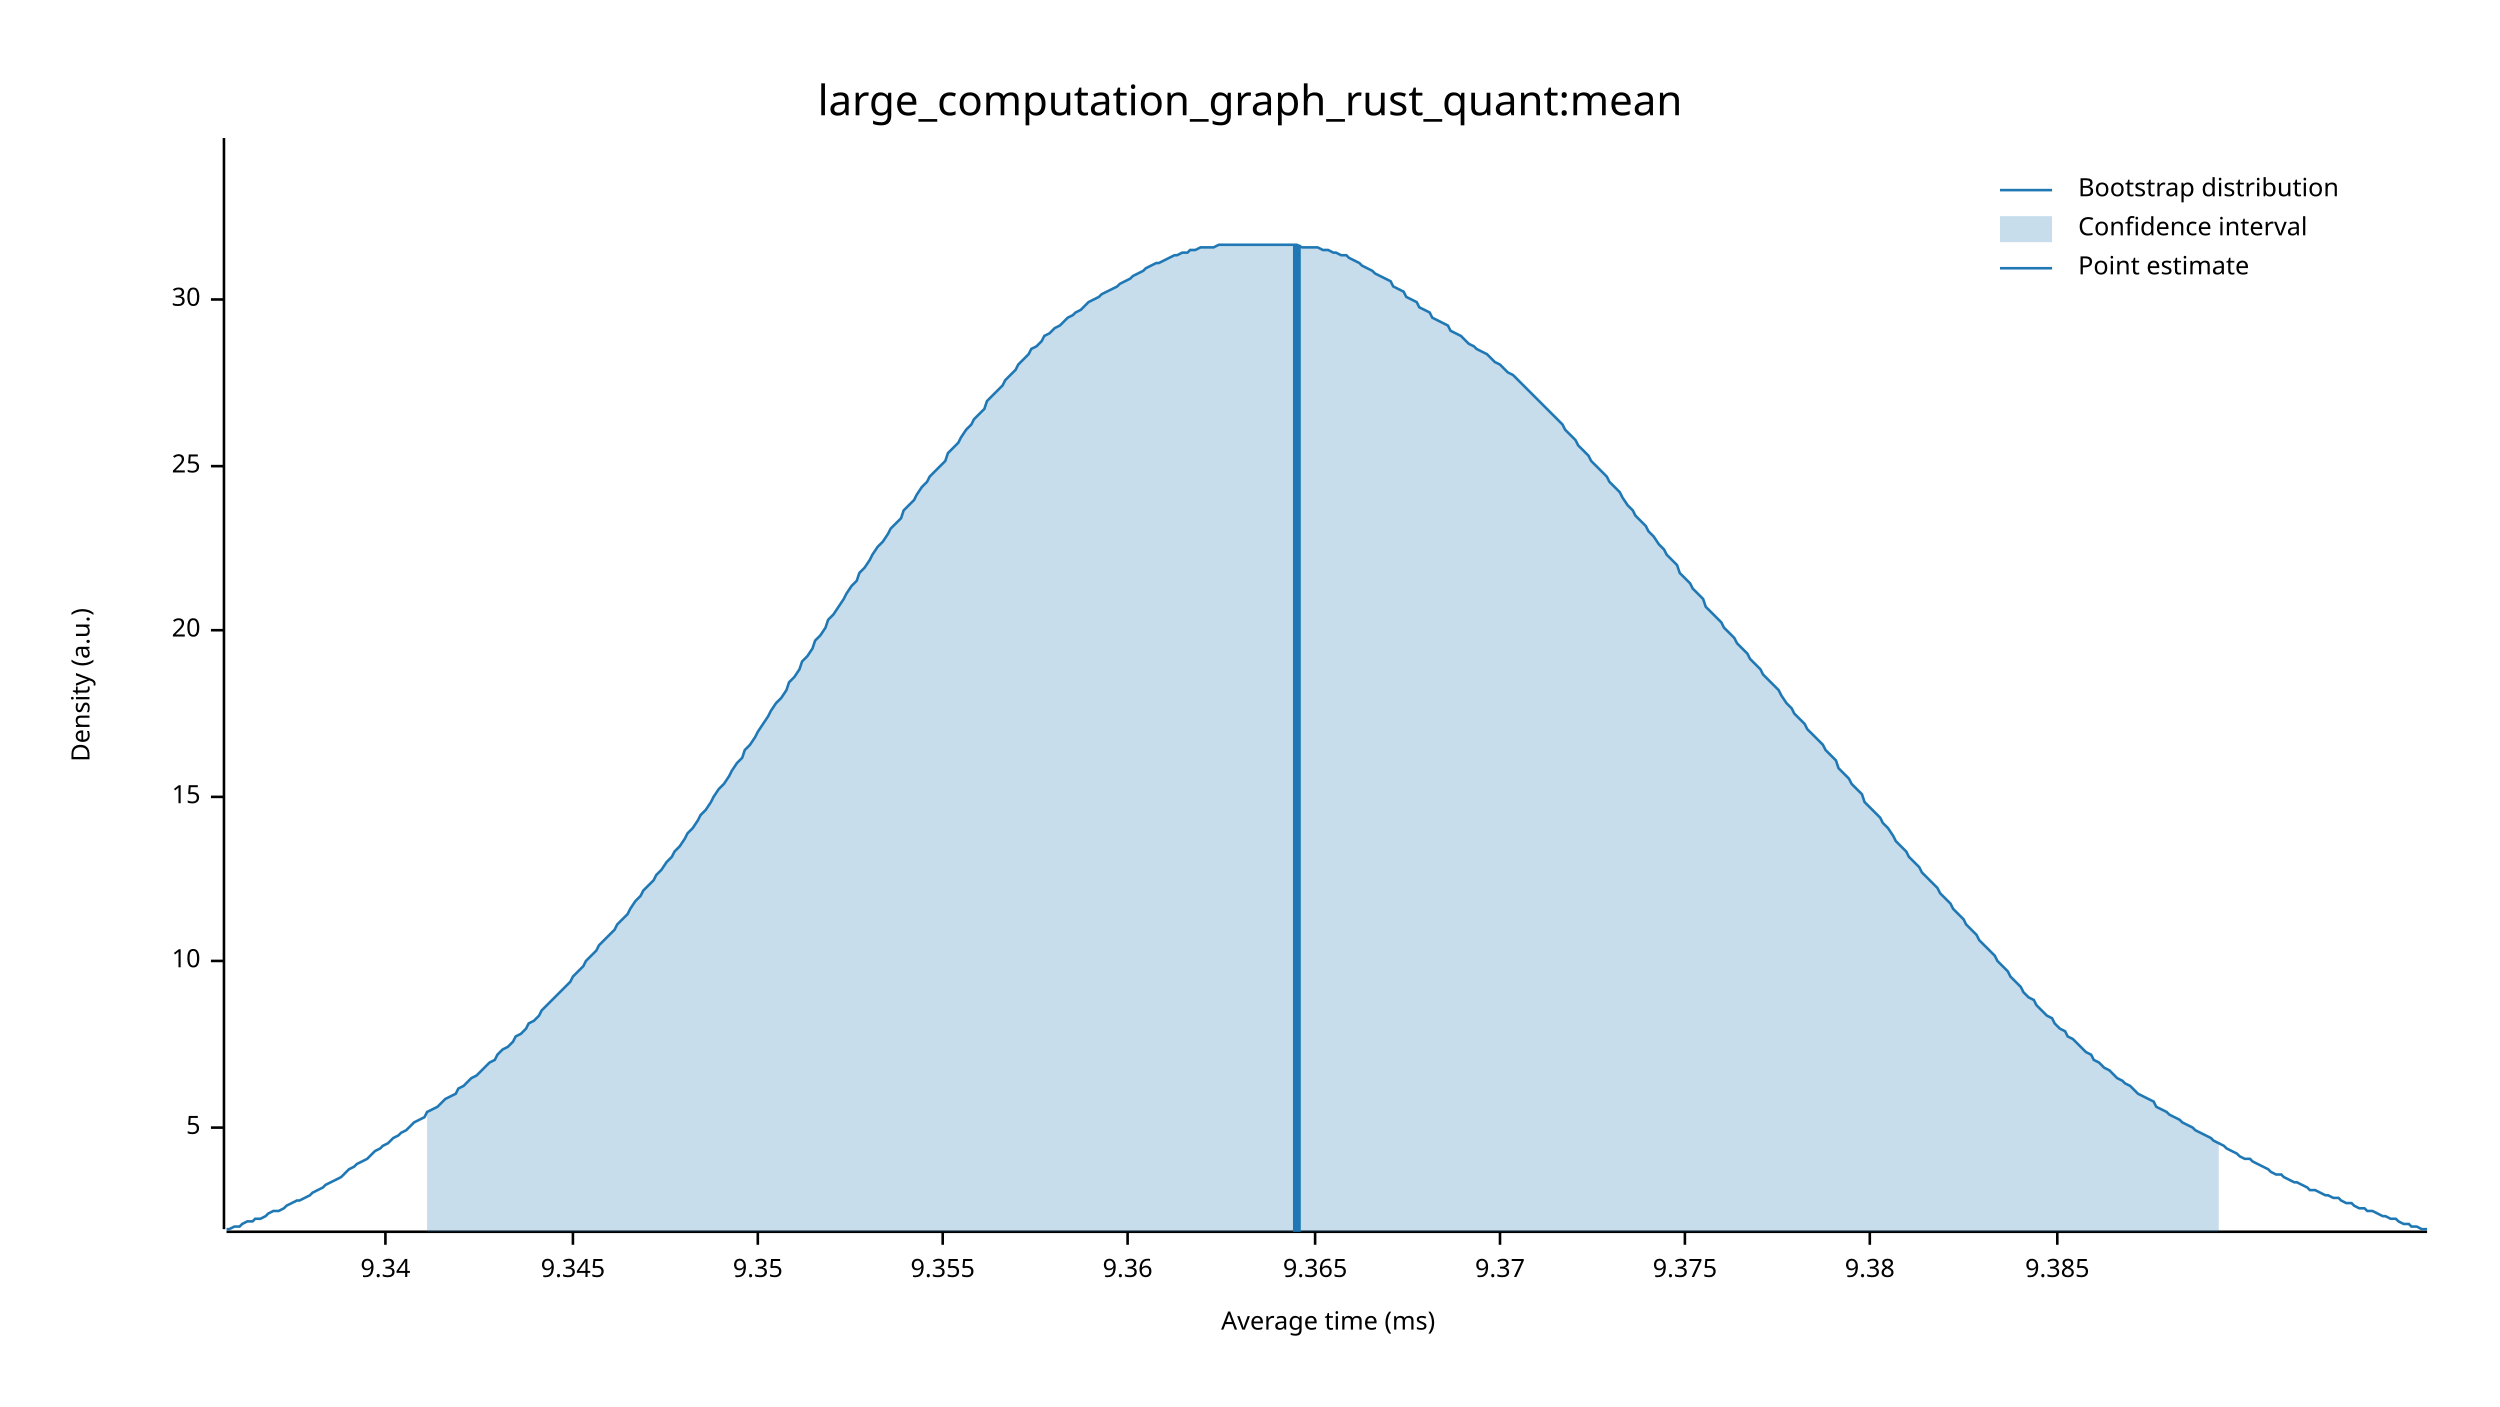
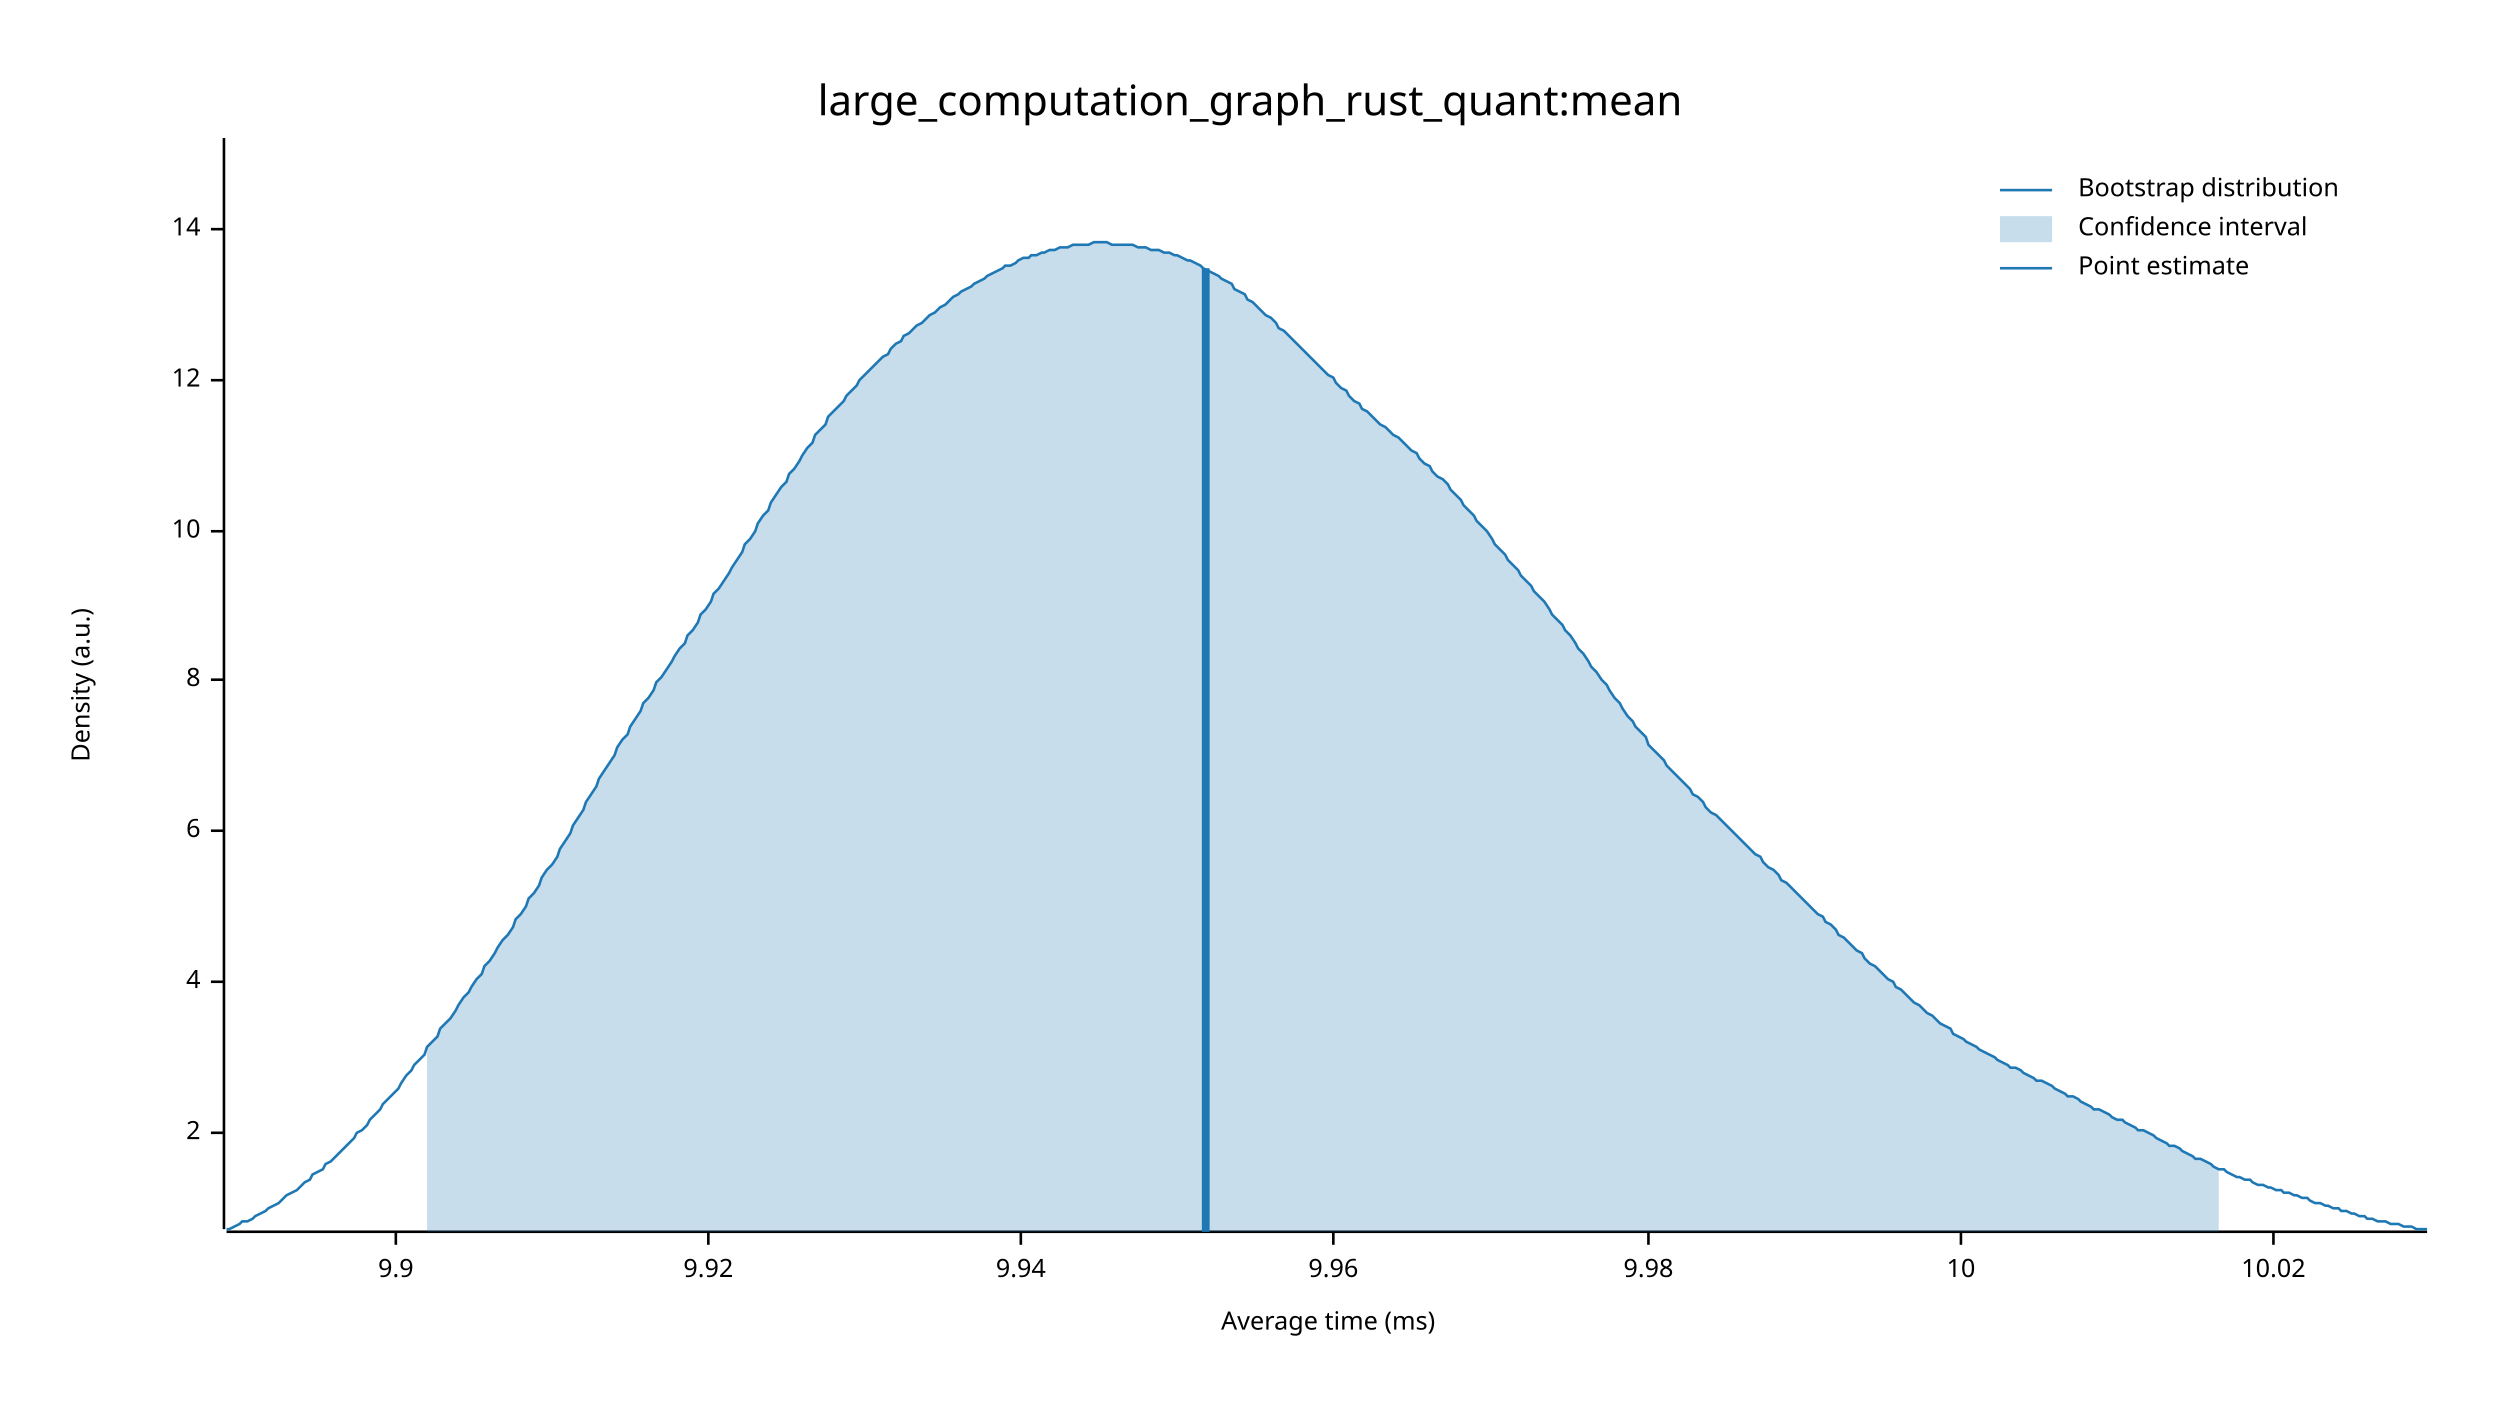
<svg xmlns="http://www.w3.org/2000/svg" width="960" height="540" viewBox="0 0 960 540">
  <text x="480" y="32" dy="0.76em" text-anchor="middle" font-family="sans-serif" font-size="16.129" opacity="1" fill="#000000">
large_computation_graph_rust_quant:mean
</text>
  <text x="27" y="263" dy="0.76em" text-anchor="middle" font-family="sans-serif" font-size="9.677" opacity="1" fill="#000000" transform="rotate(270, 27, 263)">
Density (a.u.)
</text>
  <text x="510" y="513" dy="-0.5ex" text-anchor="middle" font-family="sans-serif" font-size="9.677" opacity="1" fill="#000000">
Average time (ms)
</text>
  <polyline fill="none" opacity="1" stroke="#000000" stroke-width="1" points="86,53 86,472 " />
-   <text x="77" y="433" dy="0.5ex" text-anchor="end" font-family="sans-serif" font-size="9.677" opacity="1" fill="#000000">
- 5
+   <text x="77" y="435" dy="0.5ex" text-anchor="end" font-family="sans-serif" font-size="9.677" opacity="1" fill="#000000">
+ 2
</text>
-   <polyline fill="none" opacity="1" stroke="#000000" stroke-width="1" points="81,433 86,433 " />
-   <text x="77" y="369" dy="0.5ex" text-anchor="end" font-family="sans-serif" font-size="9.677" opacity="1" fill="#000000">
+   <polyline fill="none" opacity="1" stroke="#000000" stroke-width="1" points="81,435 86,435 " />
+   <text x="77" y="377" dy="0.5ex" text-anchor="end" font-family="sans-serif" font-size="9.677" opacity="1" fill="#000000">
+ 4
+ </text>
+   <polyline fill="none" opacity="1" stroke="#000000" stroke-width="1" points="81,377 86,377 " />
+   <text x="77" y="319" dy="0.5ex" text-anchor="end" font-family="sans-serif" font-size="9.677" opacity="1" fill="#000000">
+ 6
+ </text>
+   <polyline fill="none" opacity="1" stroke="#000000" stroke-width="1" points="81,319 86,319 " />
+   <text x="77" y="261" dy="0.5ex" text-anchor="end" font-family="sans-serif" font-size="9.677" opacity="1" fill="#000000">
+ 8
+ </text>
+   <polyline fill="none" opacity="1" stroke="#000000" stroke-width="1" points="81,261 86,261 " />
+   <text x="77" y="204" dy="0.5ex" text-anchor="end" font-family="sans-serif" font-size="9.677" opacity="1" fill="#000000">
10
</text>
-   <polyline fill="none" opacity="1" stroke="#000000" stroke-width="1" points="81,369 86,369 " />
-   <text x="77" y="306" dy="0.5ex" text-anchor="end" font-family="sans-serif" font-size="9.677" opacity="1" fill="#000000">
- 15
+   <polyline fill="none" opacity="1" stroke="#000000" stroke-width="1" points="81,204 86,204 " />
+   <text x="77" y="146" dy="0.5ex" text-anchor="end" font-family="sans-serif" font-size="9.677" opacity="1" fill="#000000">
+ 12
</text>
-   <polyline fill="none" opacity="1" stroke="#000000" stroke-width="1" points="81,306 86,306 " />
-   <text x="77" y="242" dy="0.5ex" text-anchor="end" font-family="sans-serif" font-size="9.677" opacity="1" fill="#000000">
- 20
+   <polyline fill="none" opacity="1" stroke="#000000" stroke-width="1" points="81,146 86,146 " />
+   <text x="77" y="88" dy="0.5ex" text-anchor="end" font-family="sans-serif" font-size="9.677" opacity="1" fill="#000000">
+ 14
</text>
-   <polyline fill="none" opacity="1" stroke="#000000" stroke-width="1" points="81,242 86,242 " />
-   <text x="77" y="179" dy="0.5ex" text-anchor="end" font-family="sans-serif" font-size="9.677" opacity="1" fill="#000000">
- 25
+   <polyline fill="none" opacity="1" stroke="#000000" stroke-width="1" points="81,88 86,88 " />
+   <polyline fill="none" opacity="1" stroke="#000000" stroke-width="1" points="87,473 932,473 " />
+   <text x="152" y="483" dy="0.76em" text-anchor="middle" font-family="sans-serif" font-size="9.677" opacity="1" fill="#000000">
+ 9.9
</text>
-   <polyline fill="none" opacity="1" stroke="#000000" stroke-width="1" points="81,179 86,179 " />
-   <text x="77" y="115" dy="0.5ex" text-anchor="end" font-family="sans-serif" font-size="9.677" opacity="1" fill="#000000">
- 30
+   <polyline fill="none" opacity="1" stroke="#000000" stroke-width="1" points="152,473 152,478 " />
+   <text x="272" y="483" dy="0.76em" text-anchor="middle" font-family="sans-serif" font-size="9.677" opacity="1" fill="#000000">
+ 9.92
</text>
-   <polyline fill="none" opacity="1" stroke="#000000" stroke-width="1" points="81,115 86,115 " />
-   <polyline fill="none" opacity="1" stroke="#000000" stroke-width="1" points="87,473 932,473 " />
-   <text x="148" y="483" dy="0.76em" text-anchor="middle" font-family="sans-serif" font-size="9.677" opacity="1" fill="#000000">
- 9.34
+   <polyline fill="none" opacity="1" stroke="#000000" stroke-width="1" points="272,473 272,478 " />
+   <text x="392" y="483" dy="0.76em" text-anchor="middle" font-family="sans-serif" font-size="9.677" opacity="1" fill="#000000">
+ 9.94
</text>
-   <polyline fill="none" opacity="1" stroke="#000000" stroke-width="1" points="148,473 148,478 " />
-   <text x="220" y="483" dy="0.76em" text-anchor="middle" font-family="sans-serif" font-size="9.677" opacity="1" fill="#000000">
- 9.345
+   <polyline fill="none" opacity="1" stroke="#000000" stroke-width="1" points="392,473 392,478 " />
+   <text x="512" y="483" dy="0.76em" text-anchor="middle" font-family="sans-serif" font-size="9.677" opacity="1" fill="#000000">
+ 9.96
</text>
-   <polyline fill="none" opacity="1" stroke="#000000" stroke-width="1" points="220,473 220,478 " />
-   <text x="291" y="483" dy="0.76em" text-anchor="middle" font-family="sans-serif" font-size="9.677" opacity="1" fill="#000000">
- 9.35
+   <polyline fill="none" opacity="1" stroke="#000000" stroke-width="1" points="512,473 512,478 " />
+   <text x="633" y="483" dy="0.76em" text-anchor="middle" font-family="sans-serif" font-size="9.677" opacity="1" fill="#000000">
+ 9.98
</text>
-   <polyline fill="none" opacity="1" stroke="#000000" stroke-width="1" points="291,473 291,478 " />
-   <text x="362" y="483" dy="0.76em" text-anchor="middle" font-family="sans-serif" font-size="9.677" opacity="1" fill="#000000">
- 9.355
+   <polyline fill="none" opacity="1" stroke="#000000" stroke-width="1" points="633,473 633,478 " />
+   <text x="753" y="483" dy="0.76em" text-anchor="middle" font-family="sans-serif" font-size="9.677" opacity="1" fill="#000000">
+ 10
</text>
-   <polyline fill="none" opacity="1" stroke="#000000" stroke-width="1" points="362,473 362,478 " />
-   <text x="433" y="483" dy="0.76em" text-anchor="middle" font-family="sans-serif" font-size="9.677" opacity="1" fill="#000000">
- 9.36
+   <polyline fill="none" opacity="1" stroke="#000000" stroke-width="1" points="753,473 753,478 " />
+   <text x="873" y="483" dy="0.76em" text-anchor="middle" font-family="sans-serif" font-size="9.677" opacity="1" fill="#000000">
+ 10.02
</text>
-   <polyline fill="none" opacity="1" stroke="#000000" stroke-width="1" points="433,473 433,478 " />
-   <text x="505" y="483" dy="0.76em" text-anchor="middle" font-family="sans-serif" font-size="9.677" opacity="1" fill="#000000">
- 9.365
- </text>
-   <polyline fill="none" opacity="1" stroke="#000000" stroke-width="1" points="505,473 505,478 " />
-   <text x="576" y="483" dy="0.76em" text-anchor="middle" font-family="sans-serif" font-size="9.677" opacity="1" fill="#000000">
- 9.37
- </text>
-   <polyline fill="none" opacity="1" stroke="#000000" stroke-width="1" points="576,473 576,478 " />
-   <text x="647" y="483" dy="0.76em" text-anchor="middle" font-family="sans-serif" font-size="9.677" opacity="1" fill="#000000">
- 9.375
- </text>
-   <polyline fill="none" opacity="1" stroke="#000000" stroke-width="1" points="647,473 647,478 " />
-   <text x="718" y="483" dy="0.76em" text-anchor="middle" font-family="sans-serif" font-size="9.677" opacity="1" fill="#000000">
- 9.38
- </text>
-   <polyline fill="none" opacity="1" stroke="#000000" stroke-width="1" points="718,473 718,478 " />
-   <text x="790" y="483" dy="0.76em" text-anchor="middle" font-family="sans-serif" font-size="9.677" opacity="1" fill="#000000">
- 9.385
- </text>
-   <polyline fill="none" opacity="1" stroke="#000000" stroke-width="1" points="790,473 790,478 " />
-   <polyline fill="none" opacity="1" stroke="#1F78B4" stroke-width="1" points="87,472 88,472 90,471 92,471 93,470 95,469 97,469 98,468 100,468 102,467 103,466 105,465 107,465 109,464 110,463 112,462 114,461 115,461 117,460 119,459 120,458 122,457 124,456 125,455 127,454 129,453 131,452 132,451 134,449 136,448 137,447 139,446 141,445 142,444 144,442 146,441 147,440 149,439 151,437 153,436 154,435 156,434 158,432 159,431 161,430 163,429 164,427 166,426 168,425 169,424 171,422 173,421 175,420 176,418 178,417 180,415 181,414 183,413 185,411 186,410 188,408 190,407 191,405 193,403 195,402 197,400 198,398 200,397 202,395 203,393 205,392 207,390 208,388 210,386 212,384 214,382 215,381 217,379 219,377 220,375 222,373 224,371 225,369 227,367 229,365 230,363 232,361 234,359 236,357 237,355 239,353 241,351 242,349 244,346 246,344 247,342 249,340 251,338 252,336 254,334 256,331 258,329 259,327 261,325 263,322 264,320 266,318 268,315 269,313 271,311 273,308 274,306 276,303 278,301 280,298 281,296 283,293 285,291 286,288 288,286 290,283 291,281 293,278 295,275 296,273 298,270 300,268 302,265 303,262 305,260 307,257 308,254 310,252 312,249 313,246 315,244 317,241 318,238 320,236 322,233 324,230 325,228 327,225 329,223 330,220 332,218 334,215 335,213 337,210 339,208 341,205 342,203 344,201 346,199 347,196 349,194 351,192 352,190 354,187 356,185 357,183 359,181 361,179 363,177 364,174 366,172 368,170 369,168 371,165 373,163 374,161 376,159 378,157 379,154 381,152 383,150 385,148 386,146 388,144 390,142 391,140 393,138 395,136 396,134 398,133 400,131 401,129 403,128 405,126 407,125 408,124 410,122 412,121 413,120 415,119 417,117 418,116 420,115 422,114 423,113 425,112 427,111 429,110 430,109 432,108 434,107 435,106 437,105 439,104 440,103 442,102 444,101 445,101 447,100 449,99 451,98 452,98 454,97 456,97 457,96 459,96 461,95 462,95 464,95 466,95 468,94 469,94 471,94 473,94 474,94 476,94 478,94 479,94 481,94 483,94 484,94 486,94 488,94 490,94 491,94 493,94 495,94 496,94 498,94 500,95 501,95 503,95 505,95 506,95 508,96 510,96 512,97 513,97 515,98 517,98 518,99 520,100 522,101 523,102 525,103 527,104 528,105 530,106 532,107 534,108 535,110 537,111 539,112 540,114 542,115 544,116 545,118 547,119 549,120 550,122 552,123 554,124 556,125 557,127 559,128 561,129 562,130 564,132 566,133 567,134 569,135 571,136 573,138 574,139 576,140 578,142 579,143 581,144 583,146 584,147 586,149 588,151 589,152 591,154 593,156 595,158 596,159 598,161 600,163 601,165 603,167 605,169 606,171 608,173 610,175 611,177 613,179 615,181 617,183 618,185 620,187 622,189 623,191 625,194 627,196 628,198 630,200 632,202 633,204 635,206 637,209 639,211 640,213 642,215 644,217 645,220 647,222 649,224 650,226 652,228 654,230 655,233 657,235 659,237 661,239 662,241 664,243 666,245 667,247 669,249 671,251 672,253 674,255 676,257 677,259 679,261 681,263 683,265 684,267 686,270 688,272 689,274 691,276 693,278 694,280 696,282 698,284 700,286 701,288 703,290 705,292 706,295 708,297 710,299 711,301 713,303 715,305 716,308 718,310 720,312 722,314 723,316 725,318 727,321 728,323 730,325 732,327 733,329 735,331 737,333 738,335 740,337 742,339 744,341 745,343 747,345 749,347 750,349 752,351 754,353 755,355 757,357 759,359 760,361 762,363 764,365 766,367 767,369 769,371 771,373 772,375 774,377 776,379 777,381 779,383 781,384 782,386 784,388 786,390 788,391 789,393 791,395 793,396 794,398 796,399 798,401 799,402 801,404 803,405 804,407 806,408 808,410 810,411 811,412 813,414 815,415 816,416 818,417 820,419 821,420 823,421 825,422 827,423 828,425 830,426 832,427 833,428 835,429 837,430 838,431 840,432 842,433 843,434 845,435 847,436 849,437 850,438 852,439 854,440 855,441 857,442 859,443 860,444 862,445 864,445 865,446 867,447 869,448 871,449 872,450 874,451 876,451 877,452 879,453 881,454 882,454 884,455 886,456 887,457 889,457 891,458 893,459 894,459 896,460 898,460 899,461 901,462 903,462 904,463 906,464 908,464 909,465 911,465 913,466 915,467 916,467 918,468 920,468 921,469 923,470 925,470 926,471 928,471 930,472 932,472 " />
-   <polygon opacity="0.25" fill="#1F78B4" points="164,427 166,426 168,425 169,424 171,422 173,421 175,420 176,418 178,417 180,415 181,414 183,413 185,411 186,410 188,408 190,407 191,405 193,403 195,402 197,400 198,398 200,397 202,395 203,393 205,392 207,390 208,388 210,386 212,384 214,382 215,381 217,379 219,377 220,375 222,373 224,371 225,369 227,367 229,365 230,363 232,361 234,359 236,357 237,355 239,353 241,351 242,349 244,346 246,344 247,342 249,340 251,338 252,336 254,334 256,331 258,329 259,327 261,325 263,322 264,320 266,318 268,315 269,313 271,311 273,308 274,306 276,303 278,301 280,298 281,296 283,293 285,291 286,288 288,286 290,283 291,281 293,278 295,275 296,273 298,270 300,268 302,265 303,262 305,260 307,257 308,254 310,252 312,249 313,246 315,244 317,241 318,238 320,236 322,233 324,230 325,228 327,225 329,223 330,220 332,218 334,215 335,213 337,210 339,208 341,205 342,203 344,201 346,199 347,196 349,194 351,192 352,190 354,187 356,185 357,183 359,181 361,179 363,177 364,174 366,172 368,170 369,168 371,165 373,163 374,161 376,159 378,157 379,154 381,152 383,150 385,148 386,146 388,144 390,142 391,140 393,138 395,136 396,134 398,133 400,131 401,129 403,128 405,126 407,125 408,124 410,122 412,121 413,120 415,119 417,117 418,116 420,115 422,114 423,113 425,112 427,111 429,110 430,109 432,108 434,107 435,106 437,105 439,104 440,103 442,102 444,101 445,101 447,100 449,99 451,98 452,98 454,97 456,97 457,96 459,96 461,95 462,95 464,95 466,95 468,94 469,94 471,94 473,94 474,94 476,94 478,94 479,94 481,94 483,94 484,94 486,94 488,94 490,94 491,94 493,94 495,94 496,94 498,94 500,95 501,95 503,95 505,95 506,95 508,96 510,96 512,97 513,97 515,98 517,98 518,99 520,100 522,101 523,102 525,103 527,104 528,105 530,106 532,107 534,108 535,110 537,111 539,112 540,114 542,115 544,116 545,118 547,119 549,120 550,122 552,123 554,124 556,125 557,127 559,128 561,129 562,130 564,132 566,133 567,134 569,135 571,136 573,138 574,139 576,140 578,142 579,143 581,144 583,146 584,147 586,149 588,151 589,152 591,154 593,156 595,158 596,159 598,161 600,163 601,165 603,167 605,169 606,171 608,173 610,175 611,177 613,179 615,181 617,183 618,185 620,187 622,189 623,191 625,194 627,196 628,198 630,200 632,202 633,204 635,206 637,209 639,211 640,213 642,215 644,217 645,220 647,222 649,224 650,226 652,228 654,230 655,233 657,235 659,237 661,239 662,241 664,243 666,245 667,247 669,249 671,251 672,253 674,255 676,257 677,259 679,261 681,263 683,265 684,267 686,270 688,272 689,274 691,276 693,278 694,280 696,282 698,284 700,286 701,288 703,290 705,292 706,295 708,297 710,299 711,301 713,303 715,305 716,308 718,310 720,312 722,314 723,316 725,318 727,321 728,323 730,325 732,327 733,329 735,331 737,333 738,335 740,337 742,339 744,341 745,343 747,345 749,347 750,349 752,351 754,353 755,355 757,357 759,359 760,361 762,363 764,365 766,367 767,369 769,371 771,373 772,375 774,377 776,379 777,381 779,383 781,384 782,386 784,388 786,390 788,391 789,393 791,395 793,396 794,398 796,399 798,401 799,402 801,404 803,405 804,407 806,408 808,410 810,411 811,412 813,414 815,415 816,416 818,417 820,419 821,420 823,421 825,422 827,423 828,425 830,426 832,427 833,428 835,429 837,430 838,431 840,432 842,433 843,434 845,435 847,436 849,437 850,438 852,439 852,473 164,473 " />
-   <polyline fill="none" opacity="1" stroke="#1F78B4" stroke-width="3" points="498,473 498,94 " />
+   <polyline fill="none" opacity="1" stroke="#000000" stroke-width="1" points="873,473 873,478 " />
+   <polyline fill="none" opacity="1" stroke="#1F78B4" stroke-width="1" points="87,472 88,472 90,471 92,470 93,469 95,469 97,468 98,467 100,466 102,465 103,464 105,463 107,462 109,460 110,459 112,458 114,457 115,456 117,454 119,453 120,451 122,450 124,449 125,447 127,446 129,444 131,442 132,441 134,439 136,437 137,435 139,434 141,432 142,430 144,428 146,426 147,424 149,422 151,420 153,418 154,416 156,413 158,411 159,409 161,407 163,405 164,402 166,400 168,398 169,395 171,393 173,391 175,388 176,386 178,383 180,381 181,379 183,376 185,374 186,371 188,369 190,366 191,364 193,361 195,359 197,356 198,353 200,351 202,348 203,345 205,343 207,340 208,337 210,334 212,332 214,329 215,326 217,323 219,320 220,317 222,314 224,311 225,308 227,305 229,302 230,299 232,296 234,293 236,290 237,287 239,284 241,282 242,279 244,276 246,273 247,270 249,268 251,265 252,262 254,260 256,257 258,254 259,252 261,249 263,247 264,244 266,242 268,239 269,236 271,234 273,231 274,228 276,226 278,223 280,220 281,218 283,215 285,212 286,209 288,207 290,204 291,201 293,198 295,196 296,193 298,190 300,187 302,185 303,182 305,180 307,177 308,175 310,172 312,170 313,167 315,165 317,163 318,160 320,158 322,156 324,154 325,152 327,150 329,148 330,146 332,144 334,142 335,141 337,139 339,137 341,136 342,134 344,132 346,131 347,129 349,128 351,126 352,125 354,124 356,122 357,121 359,120 361,118 363,117 364,116 366,114 368,113 369,112 371,111 373,110 374,109 376,108 378,107 379,106 381,105 383,104 385,103 386,102 388,102 390,101 391,100 393,99 395,99 396,98 398,98 400,97 401,97 403,96 405,96 407,95 408,95 410,95 412,94 413,94 415,94 417,94 418,94 420,93 422,93 423,93 425,93 427,94 429,94 430,94 432,94 434,94 435,94 437,95 439,95 440,95 442,96 444,96 445,96 447,97 449,97 451,98 452,98 454,99 456,100 457,100 459,101 461,102 462,103 464,104 466,105 468,106 469,107 471,108 473,109 474,111 476,112 478,113 479,115 481,116 483,118 484,119 486,121 488,122 490,124 491,126 493,127 495,129 496,130 498,132 500,134 501,135 503,137 505,139 506,140 508,142 510,144 512,145 513,147 515,149 517,150 518,152 520,154 522,155 523,157 525,158 527,160 528,161 530,163 532,164 534,166 535,167 537,168 539,170 540,171 542,173 544,174 545,176 547,178 549,179 550,181 552,183 554,184 556,186 557,188 559,190 561,192 562,194 564,196 566,198 567,200 569,202 571,204 573,207 574,209 576,211 578,213 579,215 581,217 583,219 584,221 586,223 588,225 589,227 591,229 593,231 595,234 596,236 598,238 600,240 601,242 603,244 605,247 606,249 608,251 610,254 611,256 613,258 615,261 617,263 618,265 620,268 622,270 623,272 625,275 627,277 628,279 630,281 632,283 633,286 635,288 637,290 639,292 640,294 642,296 644,298 645,299 647,301 649,303 650,305 652,306 654,308 655,310 657,312 659,313 661,315 662,316 664,318 666,320 667,321 669,323 671,325 672,326 674,328 676,329 677,331 679,333 681,334 683,336 684,338 686,339 688,341 689,342 691,344 693,346 694,347 696,349 698,351 700,352 701,354 703,355 705,357 706,359 708,360 710,362 711,363 713,365 715,366 716,368 718,370 720,371 722,373 723,374 725,376 727,377 728,379 730,380 732,382 733,383 735,385 737,386 738,387 740,389 742,390 744,392 745,393 747,394 749,395 750,397 752,398 754,399 755,400 757,401 759,402 760,403 762,404 764,405 766,406 767,407 769,408 771,409 772,410 774,410 776,411 777,412 779,413 781,414 782,415 784,415 786,416 788,417 789,418 791,419 793,420 794,421 796,421 798,422 799,423 801,424 803,425 804,426 806,426 808,427 810,428 811,429 813,430 815,430 816,431 818,432 820,433 821,434 823,434 825,435 827,436 828,437 830,438 832,439 833,440 835,440 837,441 838,442 840,443 842,444 843,445 845,445 847,446 849,447 850,448 852,449 854,449 855,450 857,451 859,452 860,452 862,453 864,453 865,454 867,455 869,455 871,456 872,456 874,457 876,457 877,458 879,458 881,459 882,459 884,460 886,460 887,461 889,462 891,462 893,463 894,463 896,464 898,464 899,465 901,465 903,466 904,466 906,467 908,467 909,468 911,468 913,469 915,469 916,469 918,470 920,470 921,470 923,471 925,471 926,471 928,472 930,472 932,472 " />
+   <polygon opacity="0.25" fill="#1F78B4" points="164,402 166,400 168,398 169,395 171,393 173,391 175,388 176,386 178,383 180,381 181,379 183,376 185,374 186,371 188,369 190,366 191,364 193,361 195,359 197,356 198,353 200,351 202,348 203,345 205,343 207,340 208,337 210,334 212,332 214,329 215,326 217,323 219,320 220,317 222,314 224,311 225,308 227,305 229,302 230,299 232,296 234,293 236,290 237,287 239,284 241,282 242,279 244,276 246,273 247,270 249,268 251,265 252,262 254,260 256,257 258,254 259,252 261,249 263,247 264,244 266,242 268,239 269,236 271,234 273,231 274,228 276,226 278,223 280,220 281,218 283,215 285,212 286,209 288,207 290,204 291,201 293,198 295,196 296,193 298,190 300,187 302,185 303,182 305,180 307,177 308,175 310,172 312,170 313,167 315,165 317,163 318,160 320,158 322,156 324,154 325,152 327,150 329,148 330,146 332,144 334,142 335,141 337,139 339,137 341,136 342,134 344,132 346,131 347,129 349,128 351,126 352,125 354,124 356,122 357,121 359,120 361,118 363,117 364,116 366,114 368,113 369,112 371,111 373,110 374,109 376,108 378,107 379,106 381,105 383,104 385,103 386,102 388,102 390,101 391,100 393,99 395,99 396,98 398,98 400,97 401,97 403,96 405,96 407,95 408,95 410,95 412,94 413,94 415,94 417,94 418,94 420,93 422,93 423,93 425,93 427,94 429,94 430,94 432,94 434,94 435,94 437,95 439,95 440,95 442,96 444,96 445,96 447,97 449,97 451,98 452,98 454,99 456,100 457,100 459,101 461,102 462,103 464,104 466,105 468,106 469,107 471,108 473,109 474,111 476,112 478,113 479,115 481,116 483,118 484,119 486,121 488,122 490,124 491,126 493,127 495,129 496,130 498,132 500,134 501,135 503,137 505,139 506,140 508,142 510,144 512,145 513,147 515,149 517,150 518,152 520,154 522,155 523,157 525,158 527,160 528,161 530,163 532,164 534,166 535,167 537,168 539,170 540,171 542,173 544,174 545,176 547,178 549,179 550,181 552,183 554,184 556,186 557,188 559,190 561,192 562,194 564,196 566,198 567,200 569,202 571,204 573,207 574,209 576,211 578,213 579,215 581,217 583,219 584,221 586,223 588,225 589,227 591,229 593,231 595,234 596,236 598,238 600,240 601,242 603,244 605,247 606,249 608,251 610,254 611,256 613,258 615,261 617,263 618,265 620,268 622,270 623,272 625,275 627,277 628,279 630,281 632,283 633,286 635,288 637,290 639,292 640,294 642,296 644,298 645,299 647,301 649,303 650,305 652,306 654,308 655,310 657,312 659,313 661,315 662,316 664,318 666,320 667,321 669,323 671,325 672,326 674,328 676,329 677,331 679,333 681,334 683,336 684,338 686,339 688,341 689,342 691,344 693,346 694,347 696,349 698,351 700,352 701,354 703,355 705,357 706,359 708,360 710,362 711,363 713,365 715,366 716,368 718,370 720,371 722,373 723,374 725,376 727,377 728,379 730,380 732,382 733,383 735,385 737,386 738,387 740,389 742,390 744,392 745,393 747,394 749,395 750,397 752,398 754,399 755,400 757,401 759,402 760,403 762,404 764,405 766,406 767,407 769,408 771,409 772,410 774,410 776,411 777,412 779,413 781,414 782,415 784,415 786,416 788,417 789,418 791,419 793,420 794,421 796,421 798,422 799,423 801,424 803,425 804,426 806,426 808,427 810,428 811,429 813,430 815,430 816,431 818,432 820,433 821,434 823,434 825,435 827,436 828,437 830,438 832,439 833,440 835,440 837,441 838,442 840,443 842,444 843,445 845,445 847,446 849,447 850,448 852,449 852,473 164,473 " />
+   <polyline fill="none" opacity="1" stroke="#1F78B4" stroke-width="3" points="463,473 463,103 " />
  <text x="798" y="68" dy="0.76em" text-anchor="start" font-family="sans-serif" font-size="9.677" opacity="1" fill="#000000">
Bootstrap distribution
</text>
  <text x="798" y="83" dy="0.76em" text-anchor="start" font-family="sans-serif" font-size="9.677" opacity="1" fill="#000000">
Confidence interval
</text>
  <text x="798" y="98" dy="0.76em" text-anchor="start" font-family="sans-serif" font-size="9.677" opacity="1" fill="#000000">
Point estimate
</text>
  <polyline fill="none" opacity="1" stroke="#1F78B4" stroke-width="1" points="768,73 788,73 " />
  <rect x="768" y="83" width="20" height="10" opacity="0.25" fill="#1F78B4" stroke="none" />
  <polyline fill="none" opacity="1" stroke="#1F78B4" stroke-width="1" points="768,103 788,103 " />
</svg>
